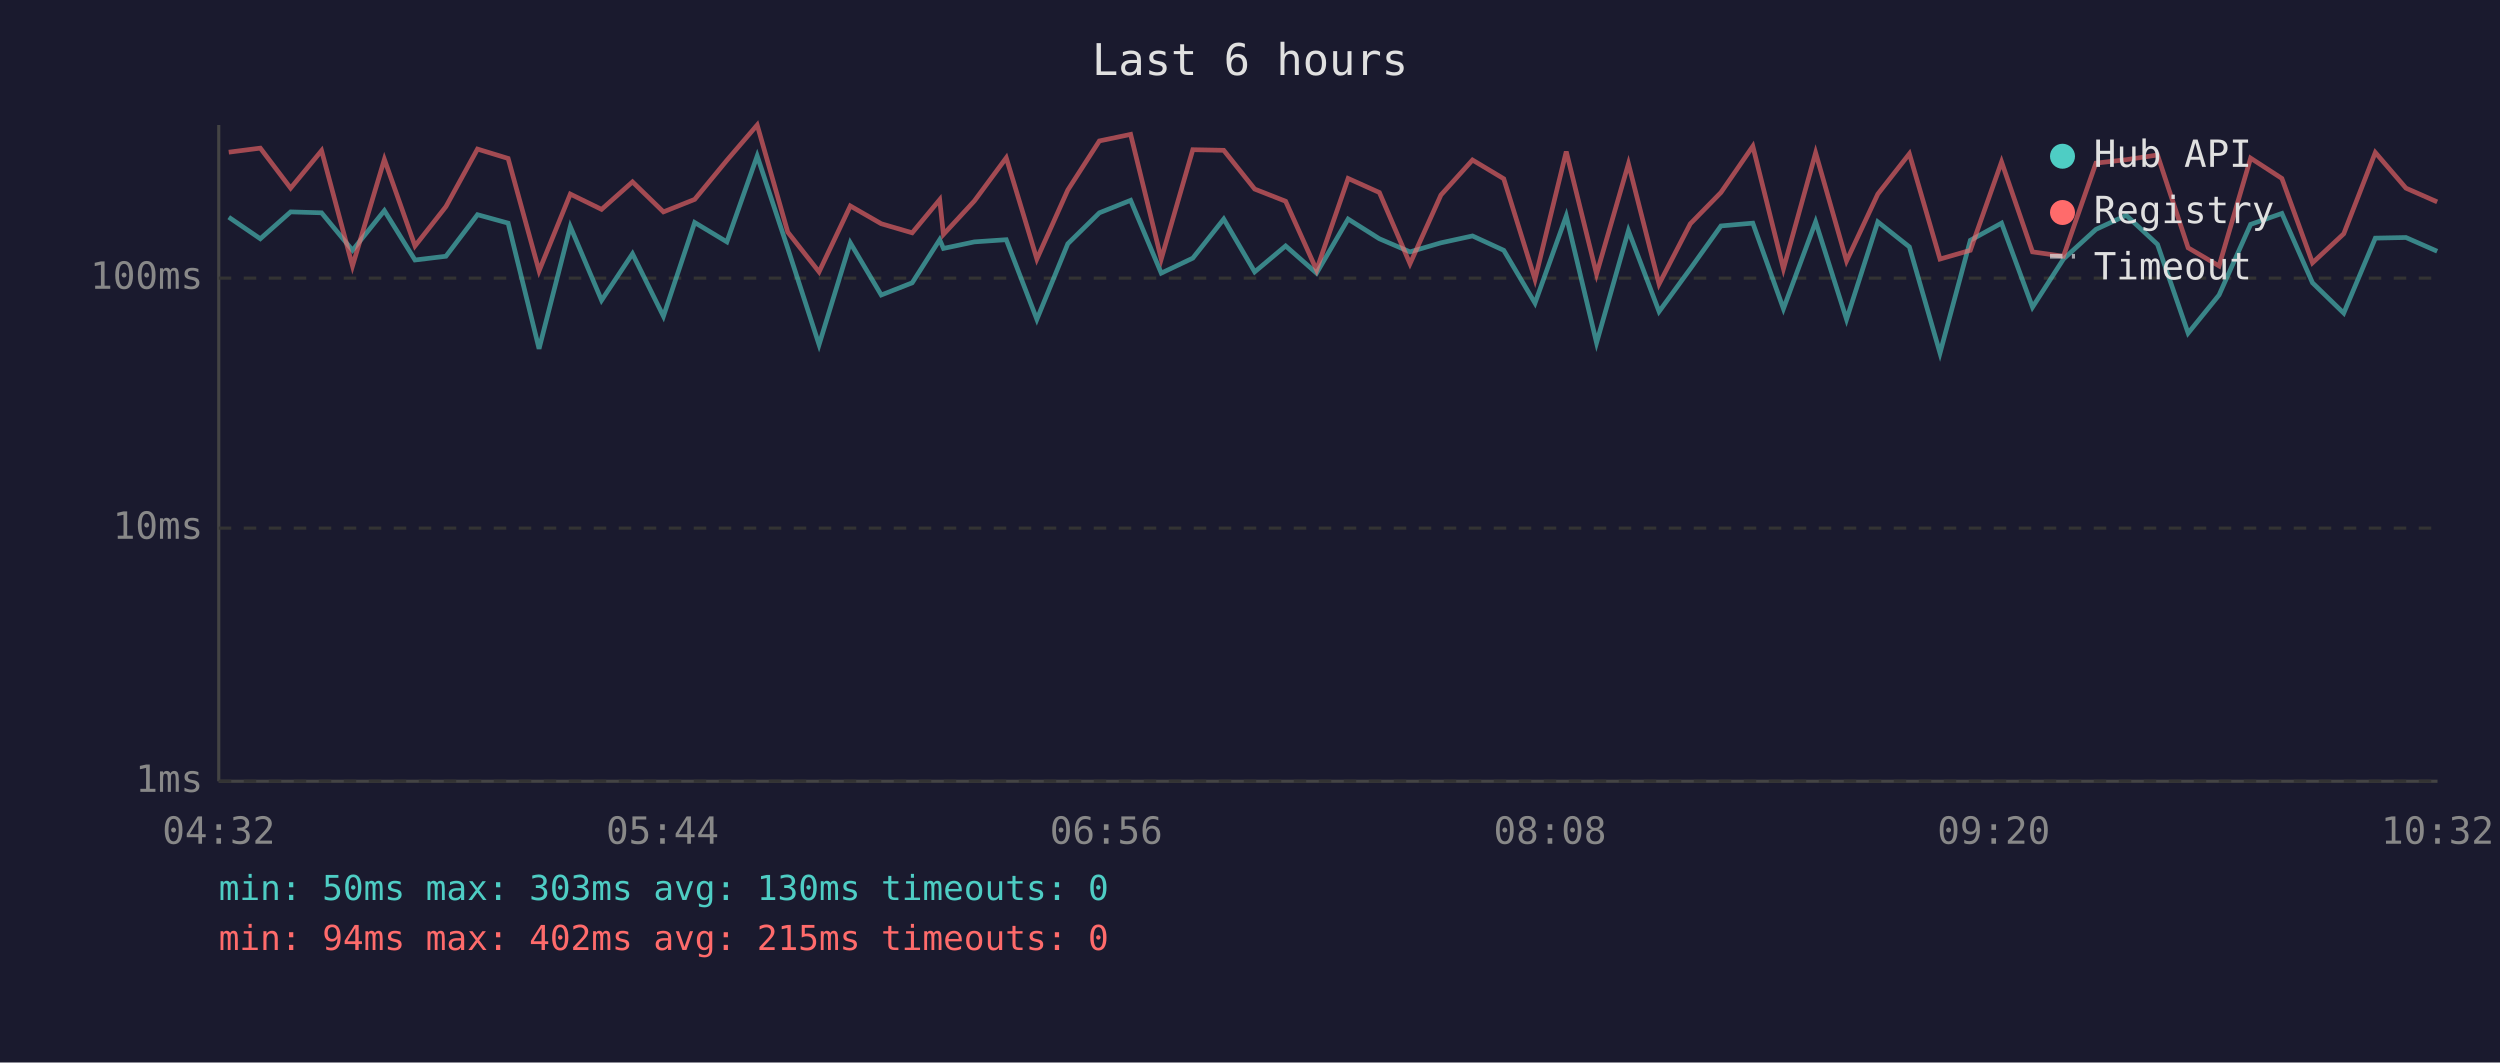
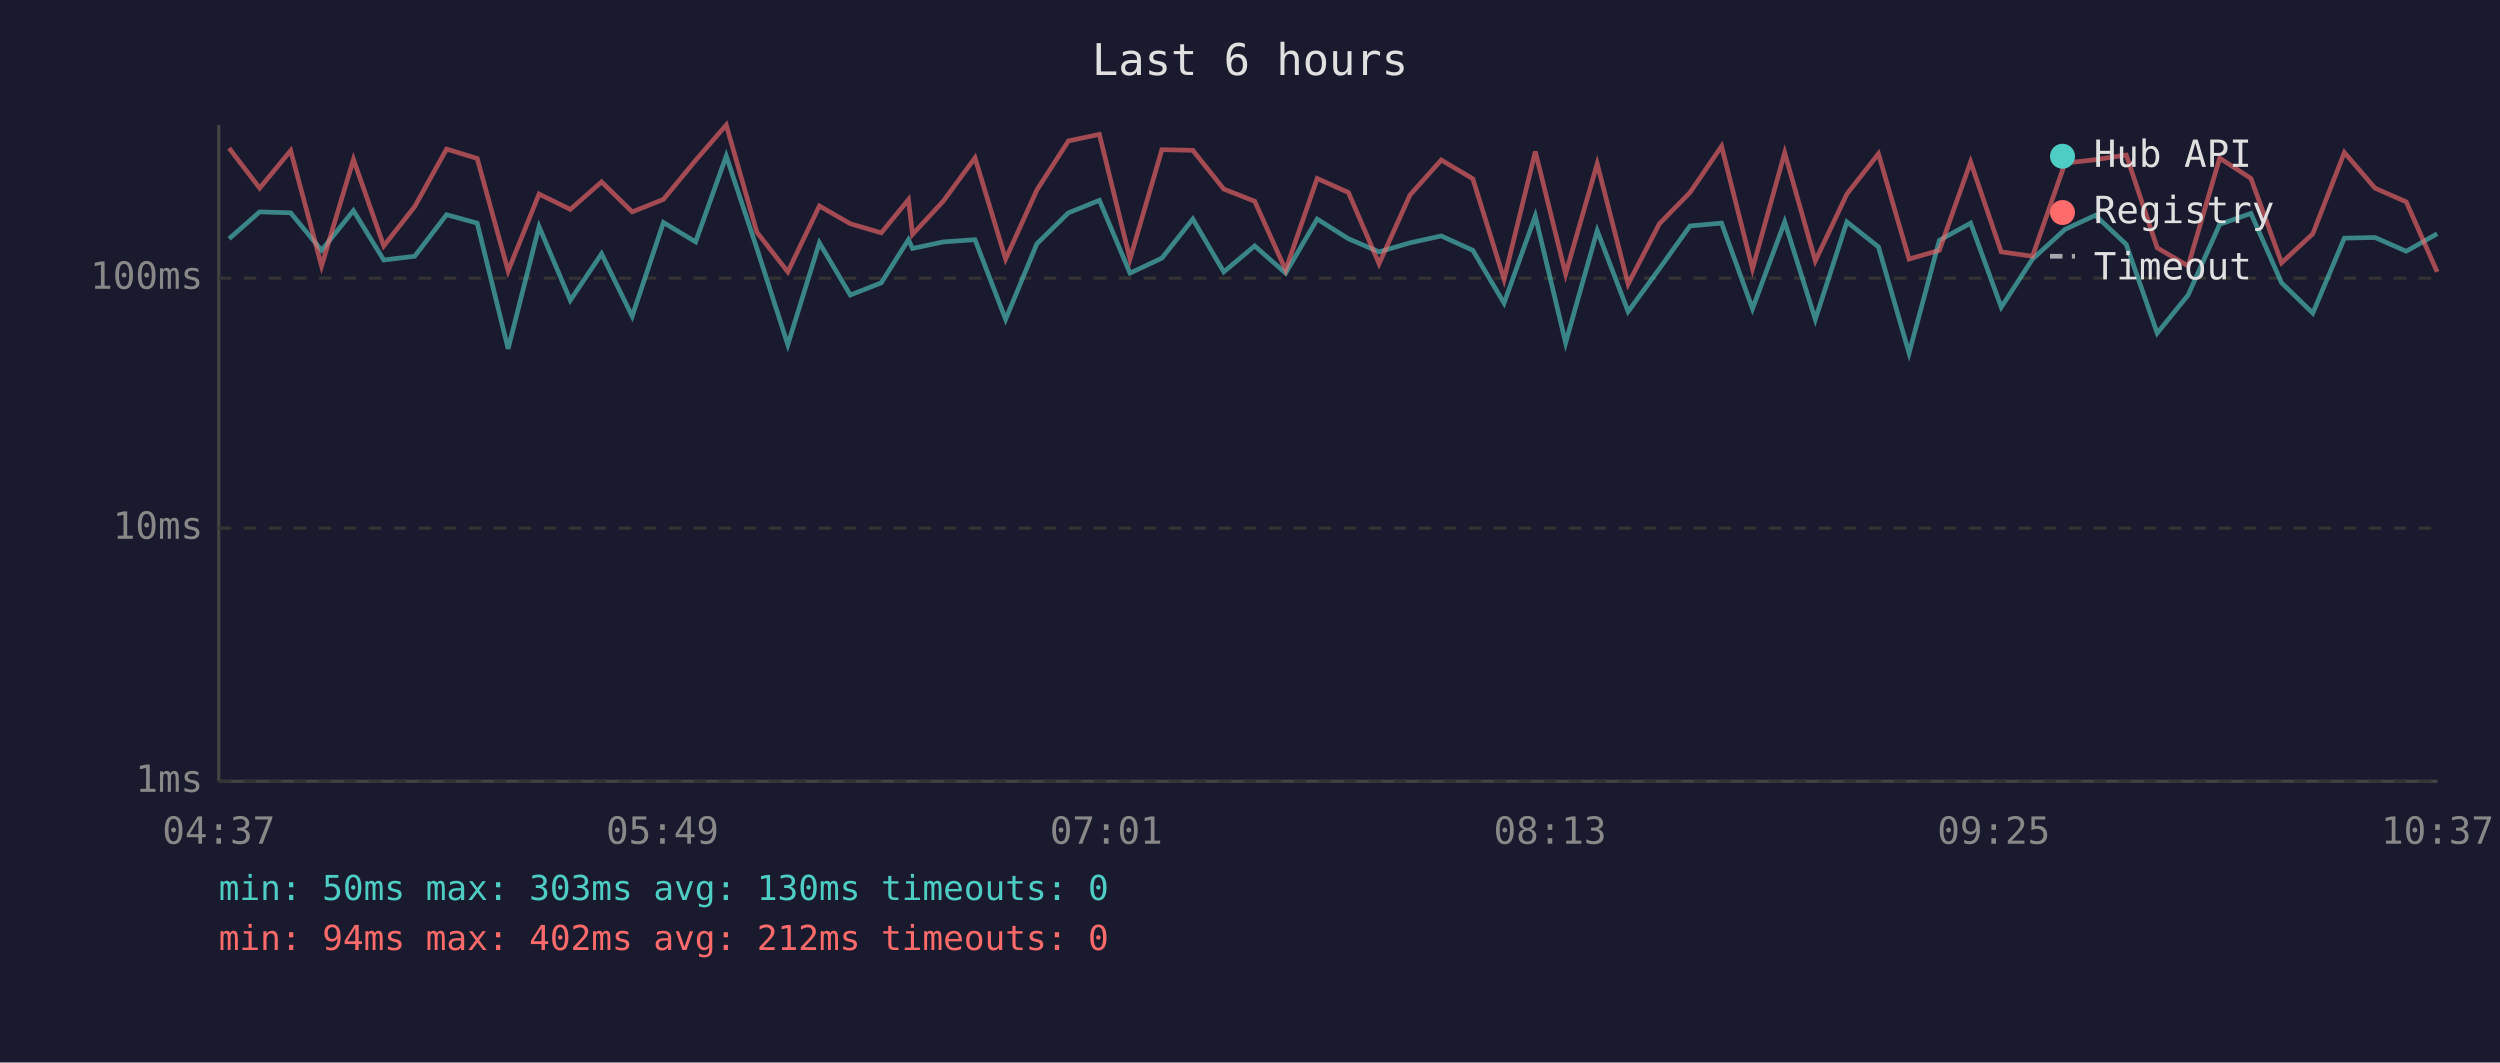
<svg xmlns="http://www.w3.org/2000/svg" viewBox="0 0 800 340" font-family="monospace" font-size="12">
  <rect width="800" height="340" fill="#1a1a2e" />
  <text x="400" y="24" fill="#e0e0e0" font-size="14" text-anchor="middle">Last 6 hours</text>
  <line x1="70" y1="40" x2="70" y2="250" stroke="#444" stroke-width="1" />
  <line x1="70" y1="250" x2="780" y2="250" stroke="#444" stroke-width="1" />
  <line x1="70" y1="250" x2="780" y2="250" stroke="#333" stroke-width="1" stroke-dasharray="4" />
  <text x="65" y="250" fill="#888" text-anchor="end" dominant-baseline="middle">1ms</text>
  <line x1="70" y1="169" x2="780" y2="169" stroke="#333" stroke-width="1" stroke-dasharray="4" />
  <text x="65" y="169" fill="#888" text-anchor="end" dominant-baseline="middle">10ms</text>
  <line x1="70" y1="89" x2="780" y2="89" stroke="#333" stroke-width="1" stroke-dasharray="4" />
  <text x="65" y="89" fill="#888" text-anchor="end" dominant-baseline="middle">100ms</text>
-   <text x="70" y="270" fill="#888" text-anchor="middle">04:32</text>
-   <text x="212" y="270" fill="#888" text-anchor="middle">05:44</text>
-   <text x="354" y="270" fill="#888" text-anchor="middle">06:56</text>
-   <text x="496" y="270" fill="#888" text-anchor="middle">08:08</text>
-   <text x="638" y="270" fill="#888" text-anchor="middle">09:20</text>
-   <text x="780" y="270" fill="#888" text-anchor="middle">10:32</text>
-   <polyline points="73.2,69.5 83.3,76.4 93.0,67.8 102.9,68.1 112.8,80.1 123.0,67.4 132.8,83.2 142.7,82.0 152.8,68.7 162.6,71.4 172.5,111.6 182.5,72.5 192.5,96.1 202.4,81.2 212.3,101.2 222.3,71.2 232.6,77.4 242.3,49.9 252.1,79.5 262.1,110.3 272.1,77.7 282.0,94.4 291.9,90.5 300.7,76.7 301.9,79.5 311.8,77.4 322.0,76.7 331.8,102.2 341.7,78.0 351.8,68.1 361.8,64.1 371.6,87.4 381.7,82.6 391.6,70.1 401.5,87.0 411.4,78.7 421.3,87.4 431.4,70.1 441.4,76.4 451.2,80.6 461.1,77.7 471.2,75.5 481.2,80.1 491.2,97.0 501.2,69.1 510.9,109.7 521.1,73.8 530.9,99.7 540.9,86.0 550.7,72.3 560.9,71.4 570.7,98.8 581.0,71.0 590.9,102.2 600.9,71.0 611.0,79.0 620.8,113.0 630.5,76.9 640.5,71.4 650.4,98.3 660.3,82.9 670.7,73.4 680.4,68.9 690.4,78.2 700.2,106.6 710.1,94.4 720.2,71.8 730.2,68.3 740.0,90.5 750.0,100.2 760.1,76.2 769.9,76.0 779.9,80.4" fill="none" stroke="#4ecdc4" stroke-width="1.5" opacity="0.6" />
-   <polyline points="73.2,48.7 83.3,47.4 93.0,60.2 102.9,48.2 112.8,85.1 123.0,51.0 132.8,78.7 142.7,66.1 152.8,47.7 162.6,50.7 172.5,86.7 182.5,62.1 192.5,67.0 202.4,58.2 212.3,67.8 222.3,63.8 232.6,51.3 242.3,40.0 252.1,74.3 262.1,87.0 272.1,65.9 282.0,71.6 291.9,74.5 300.7,63.9 301.9,75.0 311.8,64.3 322.0,50.5 331.8,82.9 341.7,60.8 351.8,45.1 361.8,43.0 371.6,82.9 381.7,47.9 391.6,48.1 401.5,60.5 411.4,64.4 421.3,86.4 431.4,57.1 441.4,61.6 451.2,84.4 461.1,62.4 471.2,51.2 481.2,57.2 491.2,89.4 501.2,48.5 510.9,87.7 521.1,52.4 530.9,90.9 540.9,71.6 550.7,61.6 560.9,46.8 570.7,86.0 581.0,48.9 590.9,83.5 600.9,62.1 611.0,49.2 620.8,82.9 630.5,80.1 640.5,51.8 650.4,80.6 660.3,82.0 670.7,52.2 680.4,51.1 690.4,49.6 700.2,79.3 710.1,85.1 720.2,50.6 730.2,57.1 740.0,84.1 750.0,74.8 760.1,48.8 769.9,60.2 779.9,64.6" fill="none" stroke="#ff6b6b" stroke-width="1.5" opacity="0.6" />
+   <text x="70" y="270" fill="#888" text-anchor="middle">04:37</text>
+   <text x="212" y="270" fill="#888" text-anchor="middle">05:49</text>
+   <text x="354" y="270" fill="#888" text-anchor="middle">07:01</text>
+   <text x="496" y="270" fill="#888" text-anchor="middle">08:13</text>
+   <text x="638" y="270" fill="#888" text-anchor="middle">09:25</text>
+   <text x="780" y="270" fill="#888" text-anchor="middle">10:37</text>
+   <polyline points="73.3,76.4 83.1,67.8 93.0,68.1 102.9,80.1 113.1,67.4 122.8,83.2 132.7,82.0 142.9,68.7 152.7,71.4 162.6,111.6 172.5,72.5 182.5,96.1 192.5,81.2 202.3,101.2 212.3,71.2 222.6,77.4 232.4,49.9 242.2,79.5 252.1,110.3 262.2,77.7 272.1,94.4 282.0,90.5 290.7,76.7 292.0,79.5 301.9,77.4 312.0,76.7 321.8,102.2 331.8,78.0 341.9,68.1 351.8,64.1 361.6,87.4 371.8,82.6 381.7,70.1 391.6,87.0 401.5,78.7 411.4,87.4 421.5,70.1 431.5,76.4 441.3,80.6 451.2,77.7 461.2,75.5 471.3,80.1 481.3,97.0 491.3,69.1 501.0,109.7 511.1,73.8 521.0,99.7 531.0,86.0 540.8,72.3 550.9,71.4 560.8,98.8 571.1,71.0 580.9,102.2 591.0,71.0 601.1,79.0 610.9,113.0 620.6,76.9 630.6,71.4 640.4,98.3 650.4,82.9 660.8,73.4 670.5,68.9 680.4,78.2 690.3,106.6 700.2,94.4 710.3,71.8 720.3,68.3 730.1,90.5 740.1,100.2 750.2,76.2 760.0,76.0 770.0,80.4 779.9,74.8" fill="none" stroke="#4ecdc4" stroke-width="1.5" opacity="0.6" />
+   <polyline points="73.3,47.4 83.1,60.2 93.0,48.2 102.9,85.1 113.1,51.0 122.8,78.7 132.7,66.1 142.9,47.7 152.7,50.7 162.6,86.7 172.5,62.1 182.5,67.0 192.5,58.2 202.3,67.8 212.3,63.8 222.6,51.3 232.4,40.0 242.2,74.3 252.1,87.0 262.2,65.9 272.1,71.6 282.0,74.5 290.7,63.9 292.0,75.0 301.9,64.3 312.0,50.5 321.8,82.9 331.8,60.8 341.9,45.1 351.8,43.0 361.6,82.9 371.8,47.9 381.7,48.1 391.6,60.5 401.5,64.4 411.4,86.4 421.5,57.1 431.5,61.6 441.3,84.4 451.2,62.4 461.2,51.2 471.3,57.2 481.3,89.4 491.3,48.5 501.0,87.7 511.1,52.4 521.0,90.9 531.0,71.6 540.8,61.6 550.9,46.8 560.8,86.0 571.1,48.9 580.9,83.5 591.0,62.1 601.1,49.2 610.9,82.9 620.6,80.1 630.6,51.8 640.4,80.6 650.4,82.0 660.8,52.2 670.5,51.1 680.4,49.6 690.3,79.3 700.2,85.1 710.3,50.6 720.3,57.1 730.1,84.1 740.1,74.8 750.2,48.8 760.0,60.2 770.0,64.6 779.9,87.0" fill="none" stroke="#ff6b6b" stroke-width="1.5" opacity="0.6" />
  <circle cx="660" cy="50" r="4" fill="#4ecdc4" />
  <text x="670" y="50" fill="#e0e0e0" dominant-baseline="middle">Hub API</text>
  <circle cx="660" cy="68" r="4" fill="#ff6b6b" />
  <text x="670" y="68" fill="#e0e0e0" dominant-baseline="middle">Registry</text>
  <line x1="656" y1="82" x2="664" y2="82" stroke="#e0e0e0" stroke-width="1.5" stroke-dasharray="4,3" opacity="0.7" />
  <text x="670" y="86" fill="#e0e0e0" dominant-baseline="middle">Timeout</text>
  <text x="70" y="288" fill="#4ecdc4" font-size="11">min: 50ms  max: 303ms  avg: 130ms  timeouts: 0</text>
-   <text x="70" y="304" fill="#ff6b6b" font-size="11">min: 94ms  max: 402ms  avg: 215ms  timeouts: 0</text>
+   <text x="70" y="304" fill="#ff6b6b" font-size="11">min: 94ms  max: 402ms  avg: 212ms  timeouts: 0</text>
</svg>
